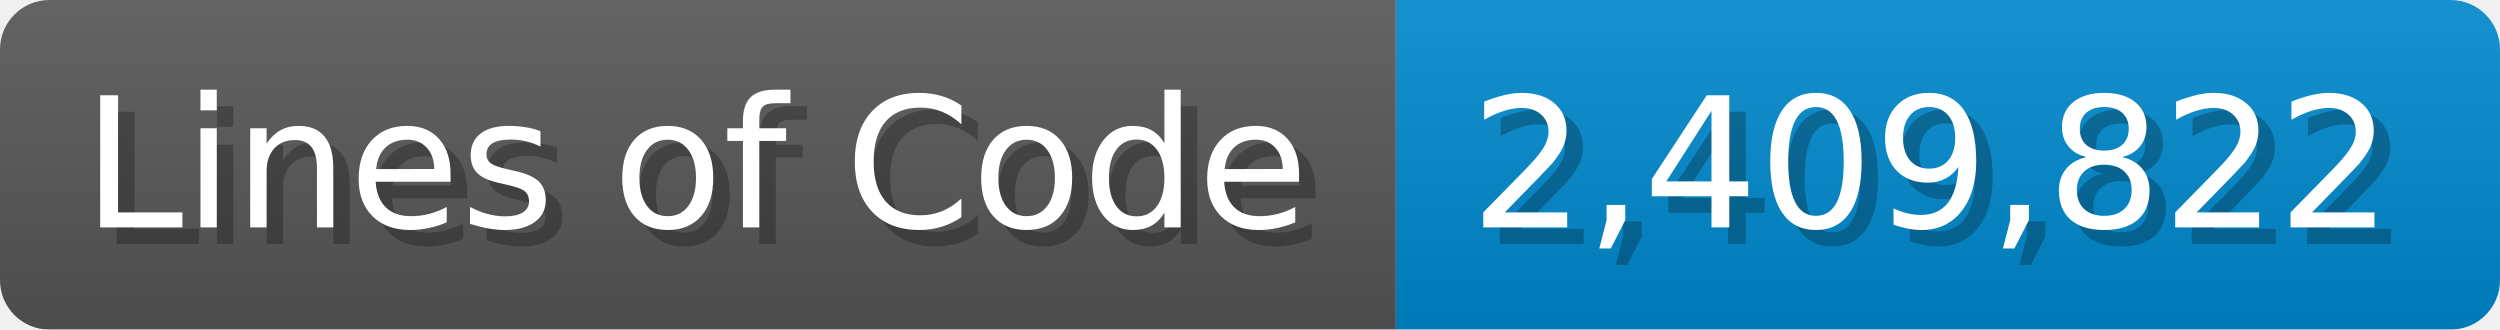
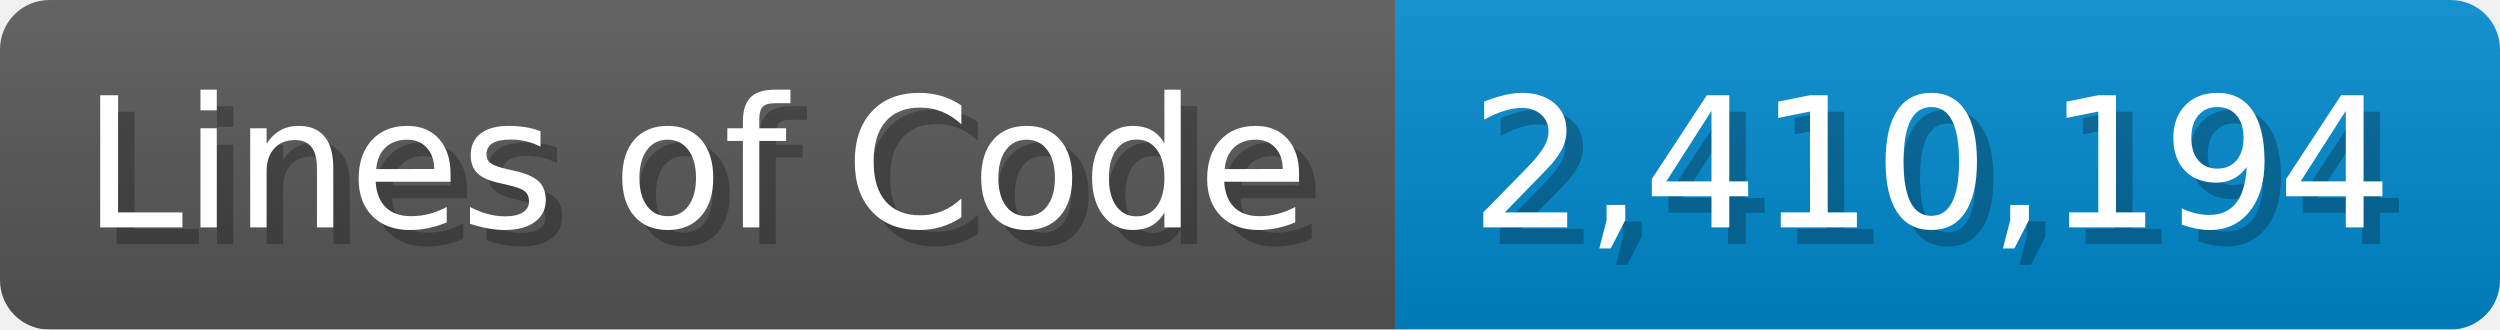
<svg xmlns="http://www.w3.org/2000/svg" width="151.7" height="20" viewBox="0 0 1517 200">
  <linearGradient id="a" x2="0" y2="100%">
    <stop offset="0" stop-opacity=".1" stop-color="#EEE" />
    <stop offset="1" stop-opacity=".1" />
  </linearGradient>
  <mask id="m">
    <rect width="1517" height="200" rx="30" fill="#FFF" />
  </mask>
  <g mask="url(#m)">
    <rect width="847" height="200" fill="#555" />
    <rect width="670" height="200" fill="#08C" x="847" />
    <rect width="1517" height="200" fill="url(#a)" />
  </g>
  <g fill="#fff" text-anchor="start" font-family="Verdana,DejaVu Sans,sans-serif" font-size="110">
    <text x="60" y="148" textLength="747" fill="#000" opacity="0.25">Lines of Code</text>
    <text x="50" y="138" textLength="747">Lines of Code</text>
-     <text x="902" y="148" textLength="570" fill="#000" opacity="0.25">2,409,822</text>
-     <text x="892" y="138" textLength="570">2,409,822</text>
+     <text x="902" y="148" textLength="570" fill="#000" opacity="0.25">2,410,194</text>
+     <text x="892" y="138" textLength="570">2,410,194</text>
  </g>
</svg>
